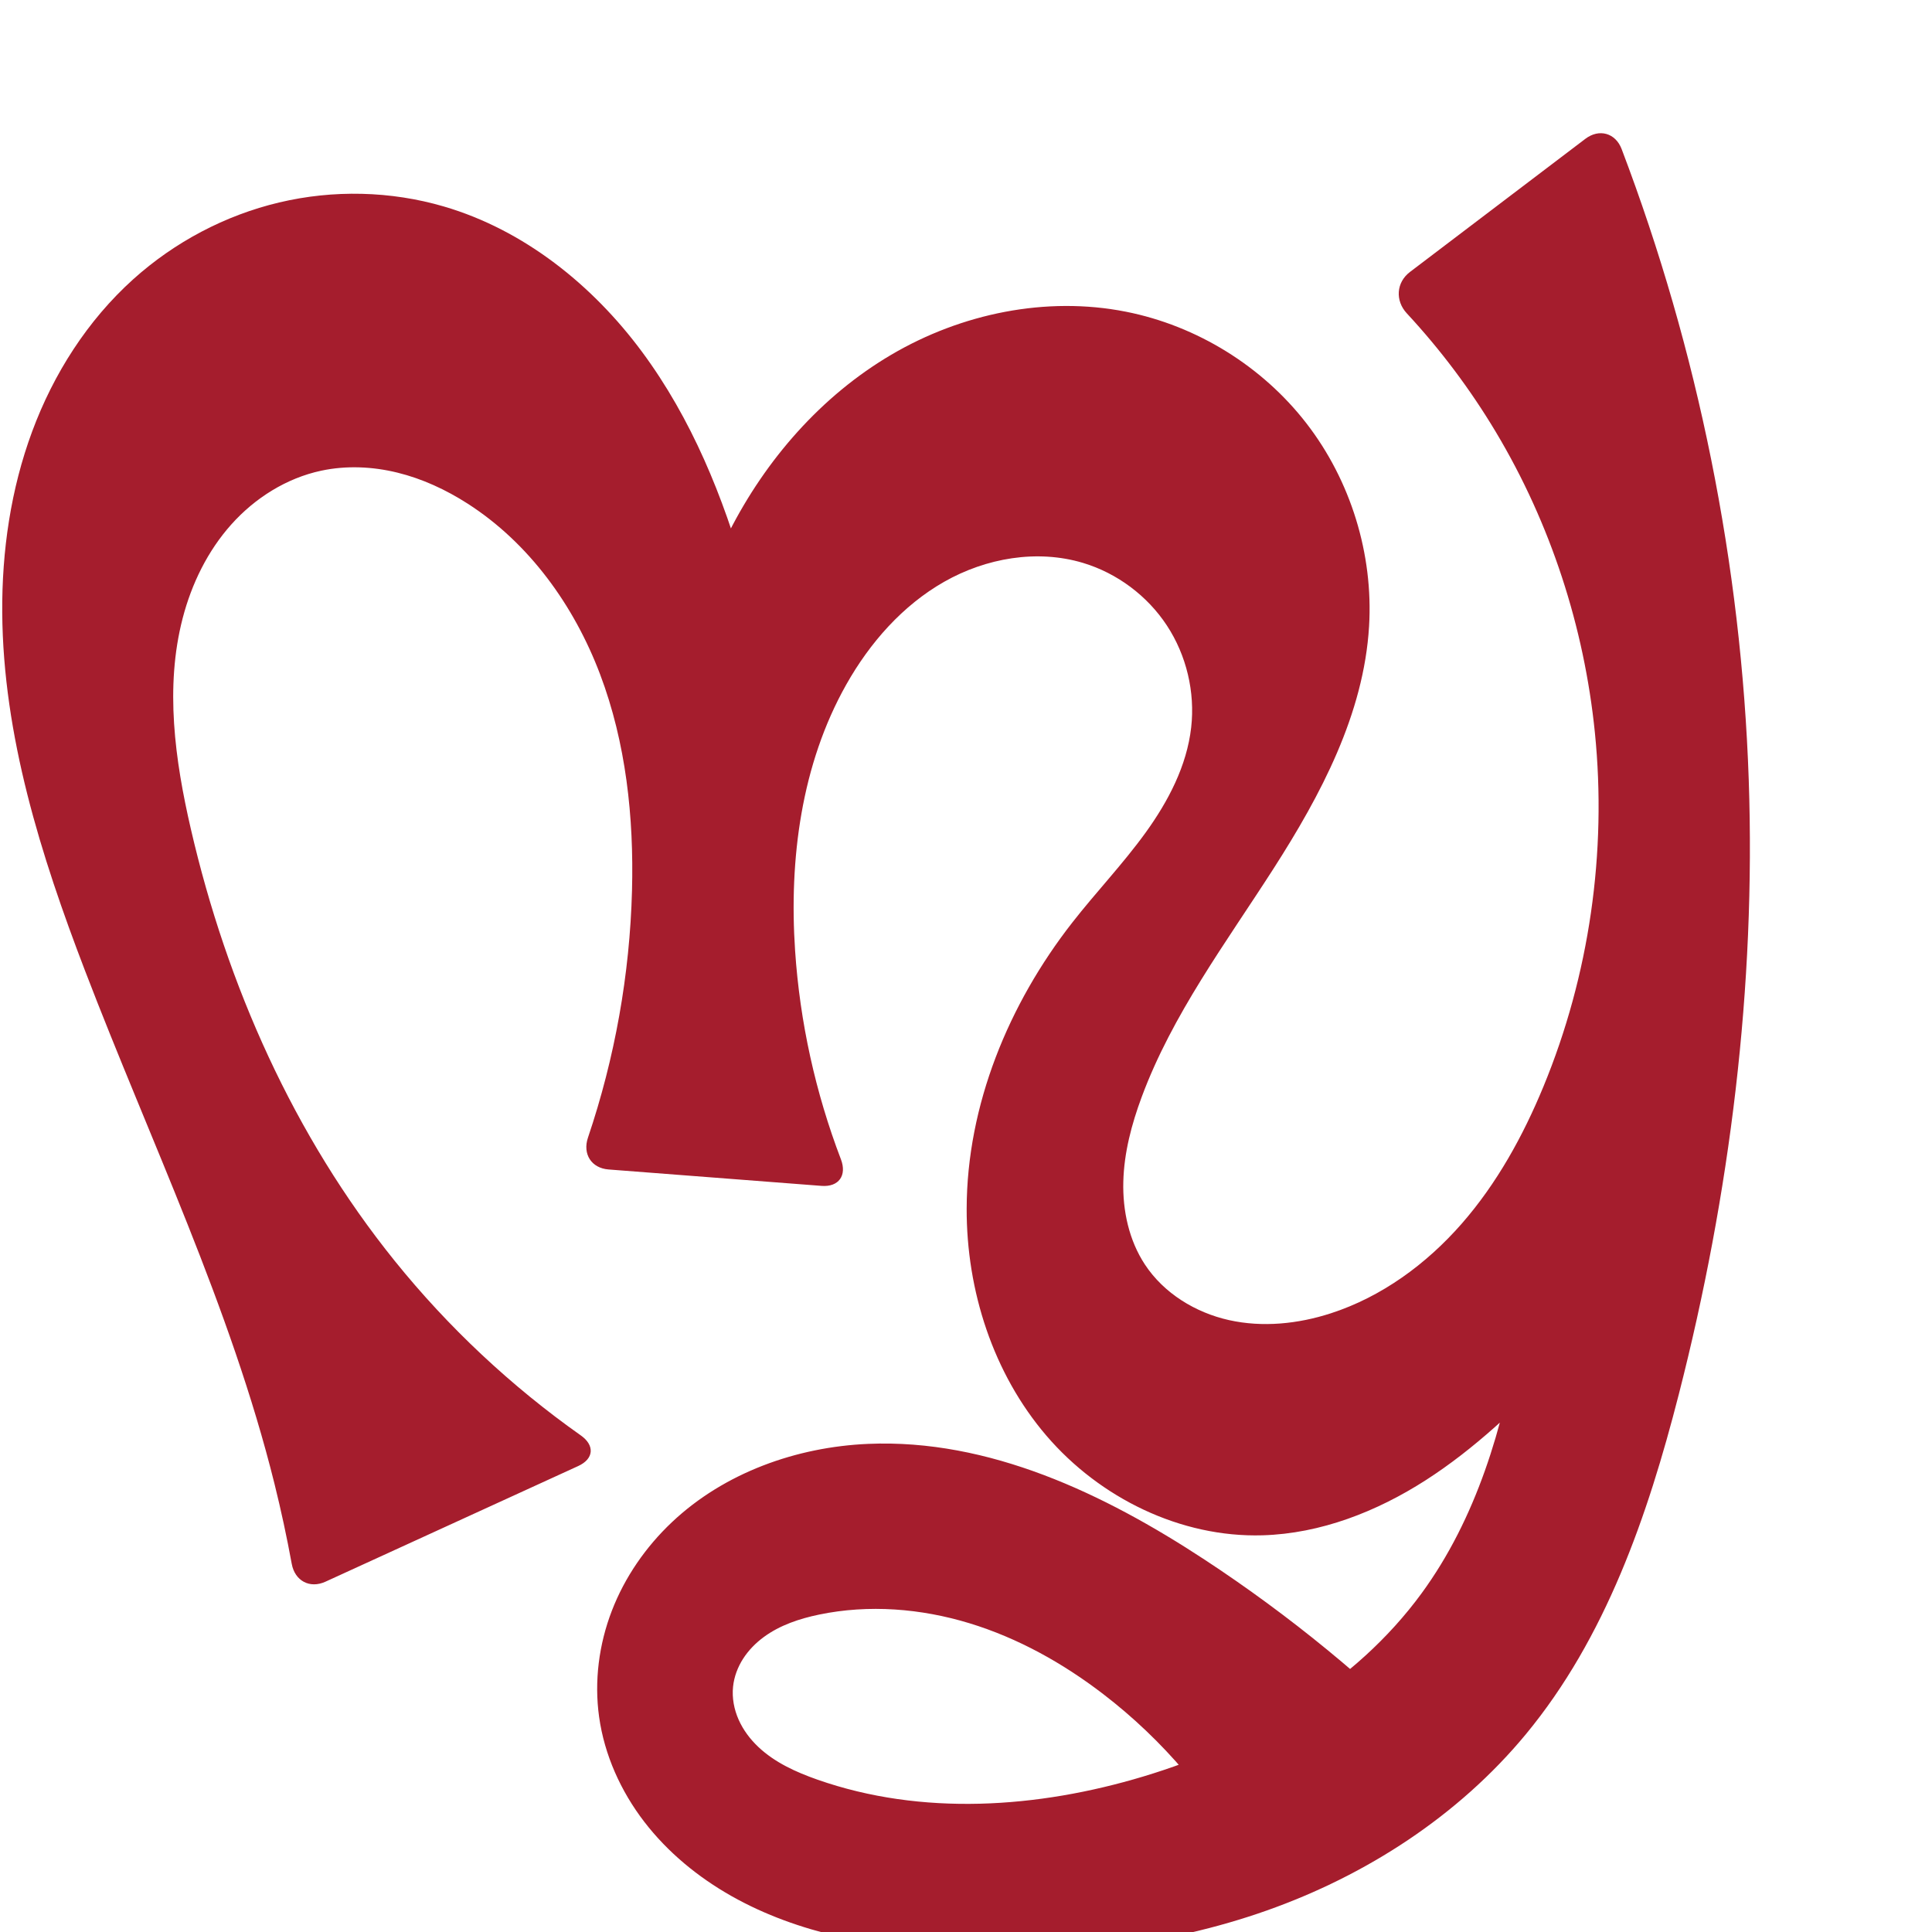
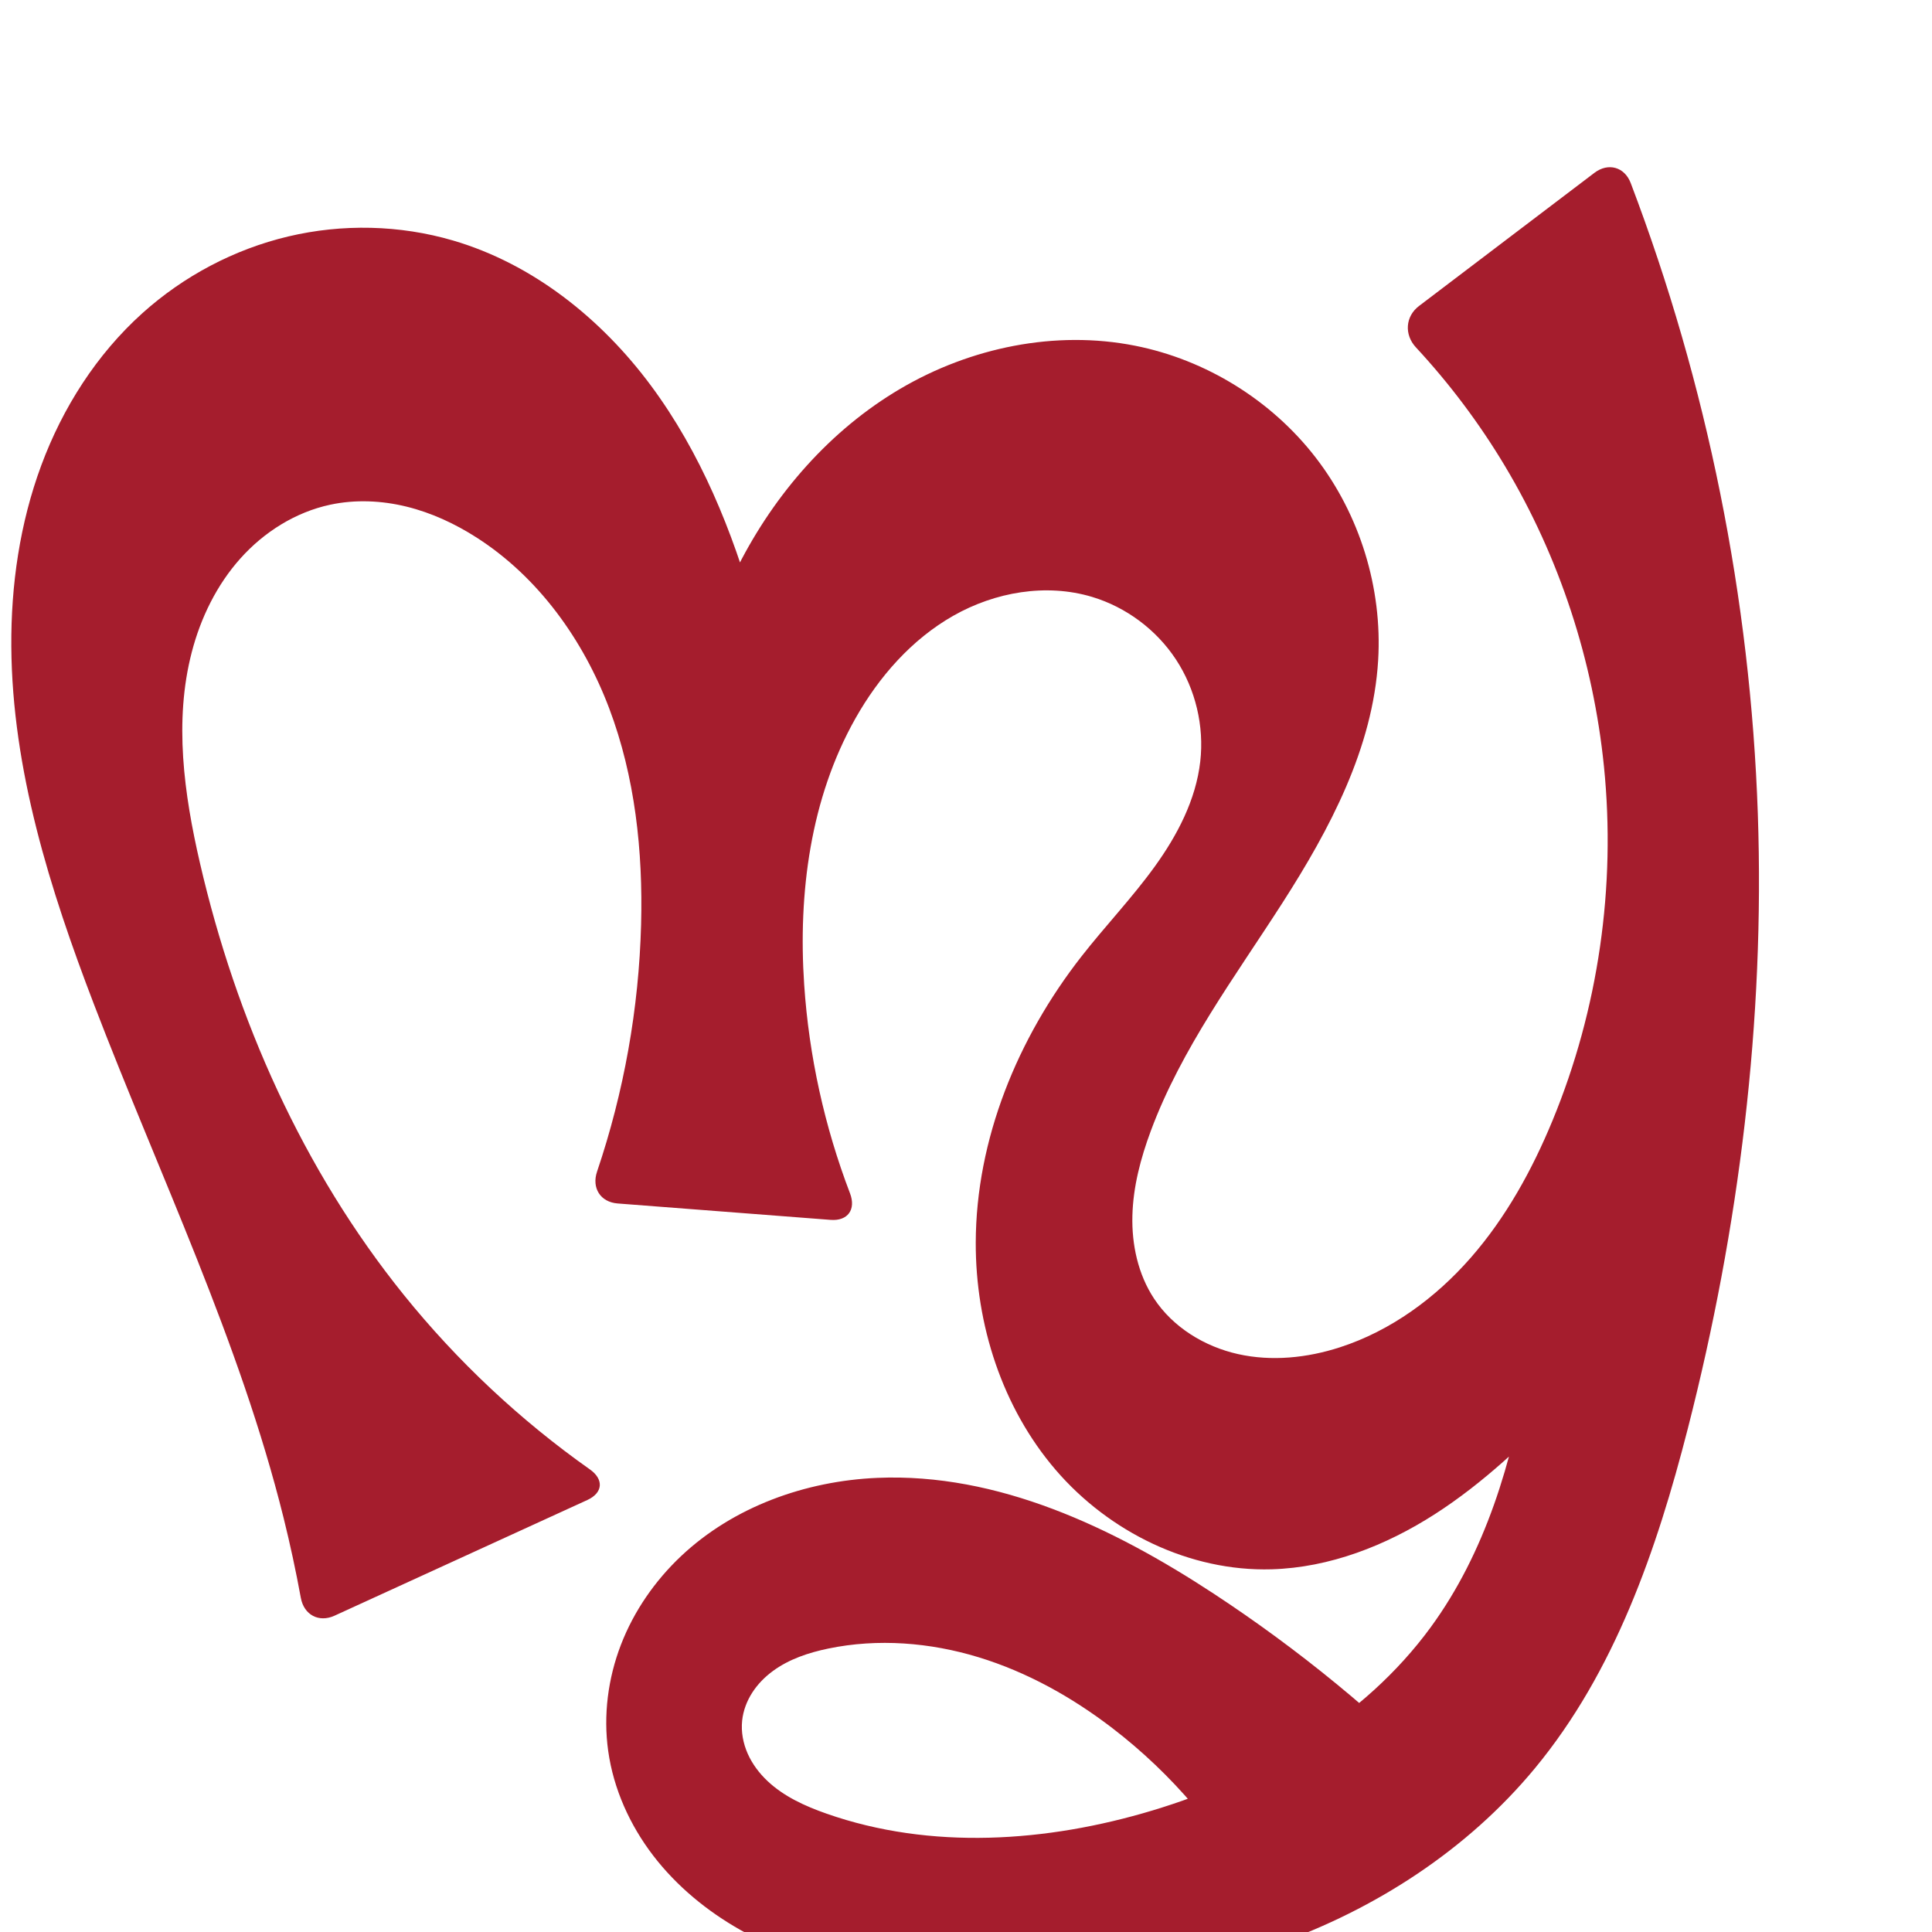
<svg xmlns="http://www.w3.org/2000/svg" xml:space="preserve" width="1000" height="1000" version="1.1" style="clip-rule:evenodd;fill-rule:evenodd;image-rendering:optimizeQuality;shape-rendering:geometricPrecision;text-rendering:geometricPrecision" viewBox="0 0 1000 1000" id="svg10">
  <defs id="defs4">
    <style type="text/css" id="style2">
   
    .fil0 {fill:#EF7F1A;fill-rule:nonzero}
   
  </style>
    <style type="text/css" id="style2-3">
   
    .fil0 {fill:#EF7F1A;fill-rule:nonzero}
   
  </style>
    <style type="text/css" id="style2-2">
   
    .fil0 {fill:#EF7F1A;fill-rule:nonzero}
   
  </style>
    <style type="text/css" id="style2-0">
   
    .fil0 {fill:#EF7F1A;fill-rule:nonzero}
   
  </style>
    <style type="text/css" id="style2-02">
   
    .fil0 {fill:#EF7F1A;fill-rule:nonzero}
   
  </style>
  </defs>
-   <g style="clip-rule:evenodd;fill-rule:evenodd;image-rendering:optimizeQuality;shape-rendering:geometricPrecision;text-rendering:geometricPrecision" id="g883" transform="translate(241.3291,-63.1412)">
-     <g style="clip-rule:evenodd;fill-rule:evenodd;image-rendering:optimizeQuality;shape-rendering:geometricPrecision;text-rendering:geometricPrecision" id="g878" transform="translate(-251.5557,62.44915)">
-       <g style="clip-rule:evenodd;fill-rule:evenodd;image-rendering:optimizeQuality;shape-rendering:geometricPrecision;text-rendering:geometricPrecision" id="g880" transform="translate(27.04517,0.1715124)" />
-       <g style="clip-rule:evenodd;fill-rule:evenodd;image-rendering:optimizeQuality;shape-rendering:geometricPrecision;text-rendering:geometricPrecision" id="g913" transform="translate(315.5257,-96.90345)">
-         <path style="display:inline;fill:#a51d2d;fill-rule:nonzero;stroke:none;stroke-width:1.803px;stroke-linecap:butt;stroke-linejoin:miter;stroke-opacity:1" d="m 563.634,819.345 c -16.082,62.824 -37.848,125.97 -79.187,175.935 -34.909,42.194 -82.578,73.017 -134.219,91.242 -51.641,18.225 -107.156,24.185 -161.842,21.281 -39.812,-2.114 -80.269,-9.17 -114.99,-28.763 -17.361,-9.796 -33.089,-22.694 -45.232,-38.503 -12.143,-15.809 -20.622,-34.581 -23.373,-54.325 -2.57,-18.446 -0.097,-37.505 6.599,-54.884 6.696,-17.379 17.56,-33.073 31.105,-45.857 27.088,-25.568 64.386,-38.937 101.601,-40.529 62.362,-2.668 121.959,25.689 174.138,59.946 43.924,28.838 84.782,62.342 121.665,99.766 l -98.988,58.485 c -18.377,-34.474 -44.215,-64.948 -75.219,-88.716 -20.826,-15.966 -44.104,-28.985 -69.204,-36.639 -25.101,-7.655 -52.081,-9.82 -77.776,-4.492 -10.166,2.108 -20.273,5.462 -28.643,11.605 -4.185,3.071 -7.895,6.827 -10.702,11.193 -2.807,4.366 -4.697,9.353 -5.235,14.516 -0.607,5.824 0.519,11.772 2.895,17.123 2.377,5.351 5.976,10.116 10.236,14.132 8.52,8.033 19.468,12.99 30.517,16.868 53.995,18.949 114.028,14.843 168.821,-1.661 55.973,-16.86 109.396,-47.592 143.909,-94.774 28.313,-38.707 42.361,-86.103 50.168,-133.42 3.359,-20.357 5.659,-40.889 6.887,-61.485 l 69.377,14.541 c -17.94,21.651 -36.686,42.633 -56.187,62.89 -20.865,21.674 -42.777,42.663 -68.093,58.917 -25.316,16.254 -54.39,27.653 -84.462,28.529 -42.419,1.237 -84.221,-19.301 -111.84,-51.521 -27.619,-32.219 -41.43,-75.157 -41.315,-117.594 0.145,-53.571 21.686,-105.814 54.663,-148.032 12.318,-15.771 26.209,-30.298 37.929,-46.518 11.72,-16.22 21.362,-34.586 23.616,-54.47 2.078,-18.331 -2.438,-37.345 -12.566,-52.765 -10.128,-15.419 -25.796,-27.122 -43.466,-32.424 -23.767,-7.131 -50.194,-2.501 -71.769,9.756 -21.575,12.258 -38.545,31.617 -50.729,53.234 -23.282,41.308 -29.656,90.416 -26.48,137.727 2.477,36.91 10.513,73.44 23.719,107.994 3.192,8.353 -1.118,14.438 -10.035,13.751 L 9.701,702.912 C 0.784,702.225 -3.835,694.901 -0.97,686.43 12.961,645.246 20.686,601.964 21.827,558.501 22.823,520.574 18.724,482.097 5.304,446.609 -8.117,411.121 -31.365,378.697 -63.313,358.232 c -11.171,-7.156 -23.365,-12.829 -36.248,-15.995 -12.883,-3.166 -26.475,-3.781 -39.45,-1.016 -17.986,3.832 -34.314,14.128 -46.568,27.841 -12.254,13.712 -20.547,30.711 -25.169,48.51 -9.245,35.598 -4.038,73.33 4.245,109.164 18.707,80.925 53.328,158.764 105.457,223.428 27.732,34.4 60.275,64.913 96.37,90.398 7.305,5.158 6.792,12.129 -1.34,15.85 L -136.842,916.276 c -8.132,3.721 -15.841,-0.427 -17.451,-9.224 -2.542,-13.881 -5.515,-27.683 -8.915,-41.379 -22.781,-91.763 -64.336,-177.566 -98.163,-265.855 -22.787,-59.475 -42.326,-121.451 -42.772,-185.14 -0.223,-31.844 4.425,-63.882 15.486,-93.744 11.061,-29.863 28.666,-57.51 52.337,-78.813 21.37,-19.232 47.566,-33.106 75.541,-39.737 27.975,-6.632 57.674,-5.982 85.264,2.101 41.367,12.12 76.793,40.51 102.467,75.136 25.674,34.626 42.214,75.27 53.876,116.769 9.371,33.347 15.757,67.531 19.056,102.012 l -55.509,-16.187 c 1.016,-37.835 10.532,-75.419 27.644,-109.178 19.019,-37.521 47.777,-70.526 84.038,-91.85 36.261,-21.324 80.147,-30.423 121.412,-22.253 36.71,7.268 70.555,28.194 93.45,57.797 22.895,29.602 34.641,67.627 32.415,104.983 -2.708,45.454 -24.977,87.327 -49.566,125.652 -24.589,38.325 -52.286,75.352 -68.131,118.041 -5.222,14.068 -9.123,28.79 -9.51,43.791 -0.388,15.001 2.921,30.359 11.168,42.895 9.798,14.893 26.114,24.898 43.514,28.783 17.399,3.885 35.773,1.978 52.733,-3.516 26.337,-8.533 49.475,-25.517 67.706,-46.351 18.232,-20.834 31.772,-45.43 42.338,-71.02 23.789,-57.615 32.888,-121.176 26.626,-183.194 -5.528,-54.744 -22.982,-108.31 -51.225,-155.53 -13.175,-22.028 -28.665,-42.669 -46.124,-61.483 -6.083,-6.555 -5.498,-16.007 1.625,-21.414 l 90.796,-68.919 c 7.124,-5.407 15.596,-3.06 18.773,5.299 39.626,104.246 61.969,215.046 65.791,326.506 3.67,107.014 -9.658,214.358 -36.212,318.09 z" id="path979-0-6-9" />
-       </g>
-     </g>
+   <g style="clip-rule:evenodd;fill-rule:evenodd;image-rendering:optimizeQuality;shape-rendering:geometricPrecision;text-rendering:geometricPrecision" id="g913">
+     <path style="display:inline;fill:#a51d2d;fill-rule:nonzero;stroke:none;stroke-width:1.803px;stroke-linecap:butt;stroke-linejoin:miter;stroke-opacity:1" d="m 873.634,739.345 c -16.082,62.824 -37.848,125.97 -79.187,175.935 -34.909,42.194 -82.578,73.017 -134.219,91.242 -51.641,18.225 -107.156,24.185 -161.842,21.281 -39.812,-2.114 -80.269,-9.17 -114.99,-28.763 -17.361,-9.796 -33.089,-22.694 -45.232,-38.503 -12.143,-15.809 -20.622,-34.581 -23.373,-54.325 -2.57,-18.446 -0.097,-37.505 6.599,-54.884 6.696,-17.379 17.561,-33.073 31.105,-45.857 27.088,-25.568 64.386,-38.937 101.601,-40.529 62.362,-2.668 121.959,25.689 174.138,59.946 43.924,28.838 84.782,62.342 121.665,99.766 l -98.988,58.485 c -18.377,-34.475 -44.215,-64.948 -75.219,-88.716 -20.826,-15.966 -44.104,-28.985 -69.204,-36.639 -25.101,-7.655 -52.081,-9.82 -77.776,-4.492 -10.166,2.108 -20.273,5.462 -28.643,11.605 -4.185,3.071 -7.895,6.827 -10.702,11.193 -2.807,4.366 -4.697,9.353 -5.235,14.516 -0.607,5.824 0.519,11.772 2.895,17.123 2.377,5.351 5.976,10.116 10.236,14.133 8.52,8.033 19.468,12.99 30.517,16.868 53.995,18.949 114.028,14.843 168.821,-1.661 55.973,-16.86 109.396,-47.592 143.909,-94.774 28.313,-38.707 42.361,-86.103 50.168,-133.42 3.359,-20.357 5.659,-40.889 6.887,-61.485 l 69.377,14.541 c -17.94,21.651 -36.686,42.633 -56.187,62.89 -20.865,21.674 -42.777,42.663 -68.093,58.917 -25.316,16.254 -54.39,27.653 -84.462,28.529 -42.419,1.237 -84.221,-19.301 -111.84,-51.521 -27.619,-32.219 -41.43,-75.157 -41.315,-117.594 0.145,-53.571 21.686,-105.814 54.663,-148.032 12.318,-15.771 26.209,-30.298 37.929,-46.518 11.72,-16.22 21.362,-34.586 23.616,-54.47 2.078,-18.331 -2.438,-37.345 -12.566,-52.765 -10.128,-15.419 -25.796,-27.122 -43.466,-32.424 -23.767,-7.131 -50.194,-2.501 -71.769,9.756 -21.575,12.258 -38.545,31.617 -50.729,53.234 -23.282,41.308 -29.656,90.416 -26.48,137.727 2.477,36.91 10.513,73.44 23.719,107.994 3.192,8.353 -1.118,14.438 -10.035,13.751 l -110.224,-8.493 c -8.917,-0.687 -13.536,-8.011 -10.67,-16.483 13.931,-41.184 21.656,-84.466 22.797,-127.928 0.996,-37.928 -3.103,-76.404 -16.524,-111.892 -13.42,-35.488 -36.669,-67.912 -68.617,-88.378 -11.171,-7.156 -23.365,-12.829 -36.248,-15.995 -12.883,-3.166 -26.475,-3.781 -39.45,-1.016 -17.986,3.832 -34.314,14.128 -46.568,27.841 -12.254,13.712 -20.547,30.711 -25.169,48.51 -9.245,35.598 -4.038,73.33 4.245,109.164 18.707,80.925 53.328,158.764 105.457,223.428 27.732,34.4 60.275,64.913 96.37,90.398 7.305,5.158 6.792,12.129 -1.34,15.85 l -130.827,59.866 c -8.132,3.721 -15.841,-0.427 -17.451,-9.224 -2.542,-13.881 -5.515,-27.683 -8.915,-41.379 C 124.011,693.911 82.456,608.108 48.628,519.818 25.841,460.343 6.302,398.367 5.856,334.678 5.633,302.834 10.281,270.796 21.342,240.934 c 11.061,-29.863 28.666,-57.51 52.337,-78.813 21.37,-19.232 47.566,-33.106 75.541,-39.737 27.975,-6.632 57.674,-5.982 85.264,2.101 41.367,12.12 76.793,40.51 102.467,75.136 25.674,34.626 42.214,75.27 53.876,116.769 9.371,33.347 15.757,67.531 19.056,102.012 l -55.509,-16.187 c 1.016,-37.835 10.532,-75.419 27.644,-109.178 19.019,-37.521 47.777,-70.526 84.038,-91.85 36.261,-21.324 80.147,-30.423 121.412,-22.253 36.71,7.268 70.555,28.194 93.45,57.797 22.895,29.602 34.641,67.627 32.415,104.983 -2.708,45.454 -24.977,87.327 -49.566,125.652 -24.589,38.325 -52.286,75.352 -68.131,118.041 -5.222,14.068 -9.123,28.79 -9.51,43.791 -0.388,15.001 2.921,30.359 11.168,42.895 9.798,14.893 26.114,24.898 43.514,28.783 17.399,3.885 35.773,1.978 52.733,-3.516 26.337,-8.533 49.475,-25.517 67.706,-46.351 18.232,-20.834 31.772,-45.43 42.338,-71.02 23.789,-57.615 32.888,-121.176 26.626,-183.194 -5.528,-54.744 -22.982,-108.31 -51.225,-155.53 -13.175,-22.028 -28.665,-42.669 -46.124,-61.483 -6.083,-6.555 -5.498,-16.007 1.625,-21.414 l 90.796,-68.919 c 7.124,-5.407 15.596,-3.06 18.773,5.299 39.626,104.246 61.969,215.046 65.791,326.506 3.67,107.014 -9.658,214.358 -36.212,318.09 z" id="path979-0-6-9" />
  </g>
</svg>
